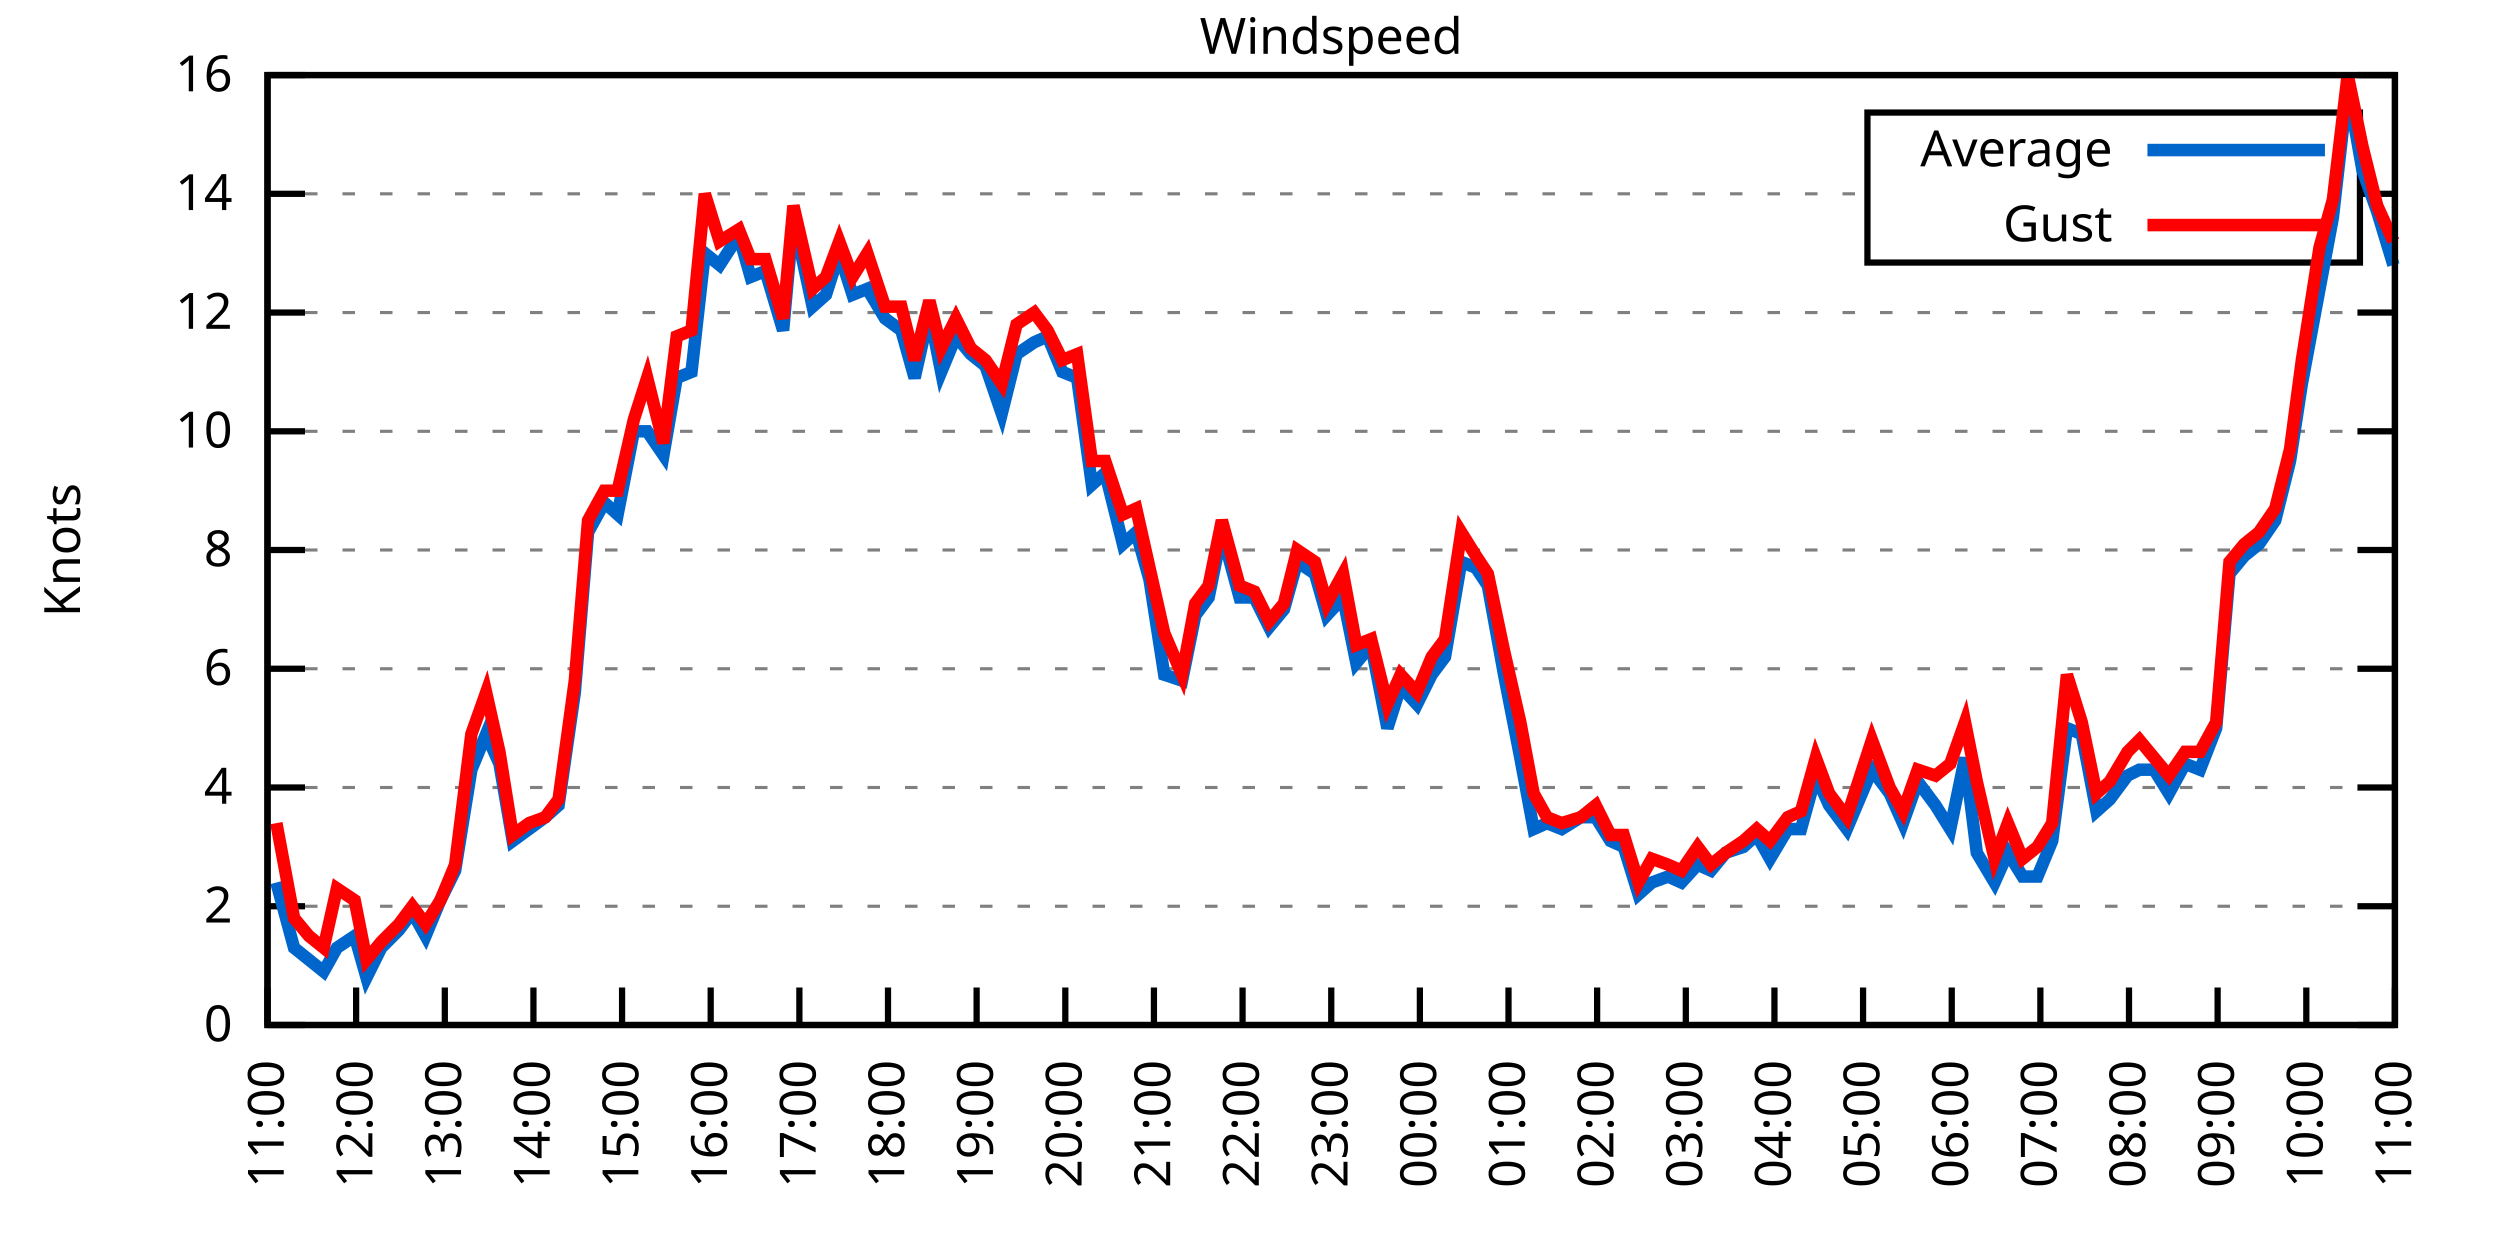
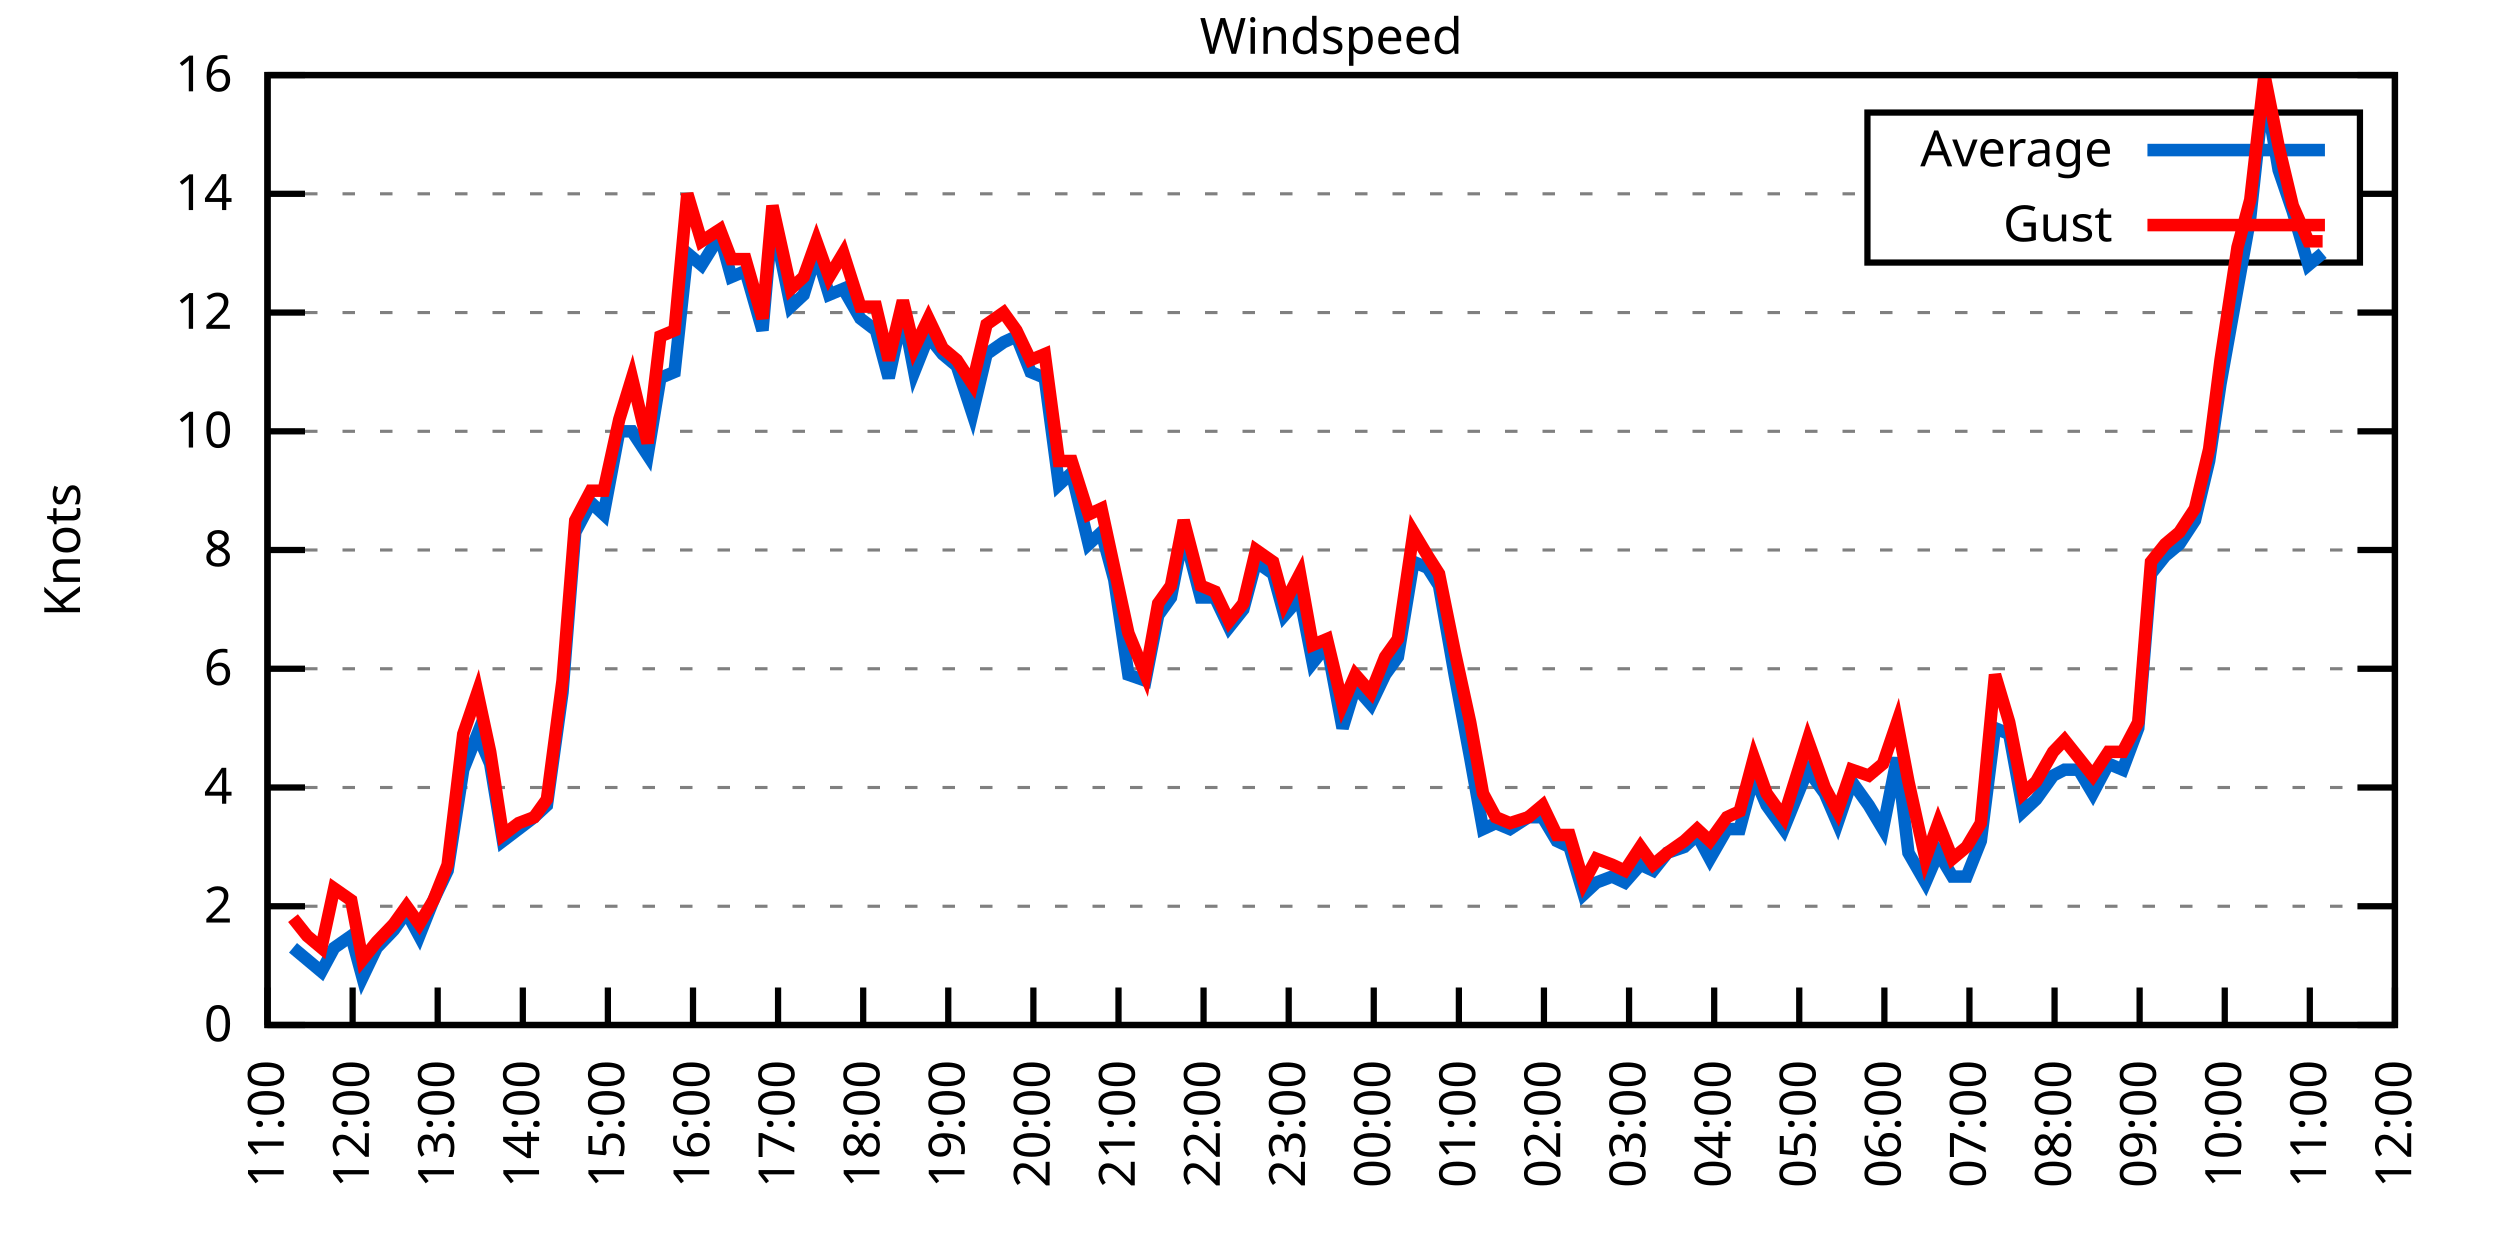
<svg xmlns="http://www.w3.org/2000/svg" xmlns:xlink="http://www.w3.org/1999/xlink" width="400" height="200" viewBox="0 0 400 200">
  <g id="gnuplot_canvas">
    <rect x="0" y="0" width="400" height="200" fill="none" />
    <defs>
      <circle id="gpDot" r="0.5" stroke-width="0.5" stroke="currentColor" />
      <path id="gpPt0" stroke-width="0.333" stroke="currentColor" d="M-1,0 h2 M0,-1 v2" />
      <path id="gpPt1" stroke-width="0.333" stroke="currentColor" d="M-1,-1 L1,1 M1,-1 L-1,1" />
      <path id="gpPt2" stroke-width="0.333" stroke="currentColor" d="M-1,0 L1,0 M0,-1 L0,1 M-1,-1 L1,1 M-1,1 L1,-1" />
      <rect id="gpPt3" stroke-width="0.333" stroke="currentColor" x="-1" y="-1" width="2" height="2" />
      <rect id="gpPt4" stroke-width="0.333" stroke="currentColor" fill="currentColor" x="-1" y="-1" width="2" height="2" />
      <circle id="gpPt5" stroke-width="0.333" stroke="currentColor" cx="0" cy="0" r="1" />
      <use xlink:href="#gpPt5" id="gpPt6" fill="currentColor" stroke="none" />
      <path id="gpPt7" stroke-width="0.333" stroke="currentColor" d="M0,-1.33 L-1.33,0.67 L1.33,0.67 z" />
      <use xlink:href="#gpPt7" id="gpPt8" fill="currentColor" stroke="none" />
      <use xlink:href="#gpPt7" id="gpPt9" stroke="currentColor" transform="rotate(180)" />
      <use xlink:href="#gpPt9" id="gpPt10" fill="currentColor" stroke="none" />
      <use xlink:href="#gpPt3" id="gpPt11" stroke="currentColor" transform="rotate(45)" />
      <use xlink:href="#gpPt11" id="gpPt12" fill="currentColor" stroke="none" />
      <path id="gpPt13" stroke-width="0.333" stroke="currentColor" d="M0,1.330 L1.265,0.411 L0.782,-1.067 L-0.782,-1.076 L-1.265,0.411 z" />
      <use xlink:href="#gpPt13" id="gpPt14" fill="currentColor" stroke="none" />
      <filter id="textbox" filterUnits="objectBoundingBox" x="0" y="0" height="1" width="1">
        <feFlood flood-color="white" flood-opacity="1" result="bgnd" />
        <feComposite in="SourceGraphic" in2="bgnd" operator="atop" />
      </filter>
      <filter id="greybox" filterUnits="objectBoundingBox" x="0" y="0" height="1" width="1">
        <feFlood flood-color="lightgrey" flood-opacity="1" result="grey" />
        <feComposite in="SourceGraphic" in2="grey" operator="atop" />
      </filter>
    </defs>
    <g fill="none" color="white" stroke="currentColor" stroke-width="1.00" stroke-linecap="butt" stroke-linejoin="miter">
</g>
    <g fill="none" color="black" stroke="currentColor" stroke-width="1.00" stroke-linecap="butt" stroke-linejoin="miter">
      <g stroke="none" shape-rendering="crispEdges">
        <polygon fill="rgb(255, 255, 255)" points="42.80,164.00 383.18,164.00 383.18,12.02 42.80,12.02 " />
      </g>
    </g>
    <g fill="none" color="black" stroke="currentColor" stroke-width="1.00" stroke-linecap="butt" stroke-linejoin="miter">
</g>
    <g fill="none" color="black" stroke="black" stroke-width="0.50" stroke-linecap="butt" stroke-linejoin="miter">
</g>
    <g fill="none" color="gray" stroke="currentColor" stroke-width="0.50" stroke-linecap="butt" stroke-linejoin="miter">
      <path stroke="gray" stroke-dasharray="2,4" class="gridline" d="M42.80,164.00 L383.19,164.00  " />
    </g>
    <g fill="none" color="gray" stroke="gray" stroke-width="1.00" stroke-linecap="butt" stroke-linejoin="miter">
</g>
    <g fill="none" color="black" stroke="currentColor" stroke-width="1.00" stroke-linecap="butt" stroke-linejoin="miter">
      <path stroke="black" d="M42.80,164.00 L48.80,164.00 M383.19,164.00 L377.19,164.00  " />
      <g transform="translate(37.20,166.60)" stroke="none" fill="black" font-family="Sans" font-size="8.00" text-anchor="end">
        <text>
          <tspan font-family="Sans"> 0</tspan>
        </text>
      </g>
    </g>
    <g fill="none" color="black" stroke="currentColor" stroke-width="1.00" stroke-linecap="butt" stroke-linejoin="miter">
</g>
    <g fill="none" color="black" stroke="black" stroke-width="0.50" stroke-linecap="butt" stroke-linejoin="miter">
</g>
    <g fill="none" color="gray" stroke="currentColor" stroke-width="0.50" stroke-linecap="butt" stroke-linejoin="miter">
      <path stroke="gray" stroke-dasharray="2,4" class="gridline" d="M42.80,145.00 L383.19,145.00  " />
    </g>
    <g fill="none" color="gray" stroke="gray" stroke-width="1.00" stroke-linecap="butt" stroke-linejoin="miter">
</g>
    <g fill="none" color="black" stroke="currentColor" stroke-width="1.00" stroke-linecap="butt" stroke-linejoin="miter">
      <path stroke="black" d="M42.80,145.00 L48.80,145.00 M383.19,145.00 L377.19,145.00  " />
      <g transform="translate(37.20,147.60)" stroke="none" fill="black" font-family="Sans" font-size="8.00" text-anchor="end">
        <text>
          <tspan font-family="Sans"> 2</tspan>
        </text>
      </g>
    </g>
    <g fill="none" color="black" stroke="currentColor" stroke-width="1.00" stroke-linecap="butt" stroke-linejoin="miter">
</g>
    <g fill="none" color="black" stroke="black" stroke-width="0.50" stroke-linecap="butt" stroke-linejoin="miter">
</g>
    <g fill="none" color="gray" stroke="currentColor" stroke-width="0.50" stroke-linecap="butt" stroke-linejoin="miter">
      <path stroke="gray" stroke-dasharray="2,4" class="gridline" d="M42.80,126.00 L383.19,126.00  " />
    </g>
    <g fill="none" color="gray" stroke="gray" stroke-width="1.00" stroke-linecap="butt" stroke-linejoin="miter">
</g>
    <g fill="none" color="black" stroke="currentColor" stroke-width="1.00" stroke-linecap="butt" stroke-linejoin="miter">
      <path stroke="black" d="M42.80,126.00 L48.80,126.00 M383.19,126.00 L377.19,126.00  " />
      <g transform="translate(37.20,128.60)" stroke="none" fill="black" font-family="Sans" font-size="8.00" text-anchor="end">
        <text>
          <tspan font-family="Sans"> 4</tspan>
        </text>
      </g>
    </g>
    <g fill="none" color="black" stroke="currentColor" stroke-width="1.00" stroke-linecap="butt" stroke-linejoin="miter">
</g>
    <g fill="none" color="black" stroke="black" stroke-width="0.50" stroke-linecap="butt" stroke-linejoin="miter">
</g>
    <g fill="none" color="gray" stroke="currentColor" stroke-width="0.50" stroke-linecap="butt" stroke-linejoin="miter">
      <path stroke="gray" stroke-dasharray="2,4" class="gridline" d="M42.80,107.00 L383.19,107.00  " />
    </g>
    <g fill="none" color="gray" stroke="gray" stroke-width="1.00" stroke-linecap="butt" stroke-linejoin="miter">
</g>
    <g fill="none" color="black" stroke="currentColor" stroke-width="1.00" stroke-linecap="butt" stroke-linejoin="miter">
      <path stroke="black" d="M42.80,107.00 L48.80,107.00 M383.19,107.00 L377.19,107.00  " />
      <g transform="translate(37.20,109.60)" stroke="none" fill="black" font-family="Sans" font-size="8.00" text-anchor="end">
        <text>
          <tspan font-family="Sans"> 6</tspan>
        </text>
      </g>
    </g>
    <g fill="none" color="black" stroke="currentColor" stroke-width="1.00" stroke-linecap="butt" stroke-linejoin="miter">
</g>
    <g fill="none" color="black" stroke="black" stroke-width="0.50" stroke-linecap="butt" stroke-linejoin="miter">
</g>
    <g fill="none" color="gray" stroke="currentColor" stroke-width="0.50" stroke-linecap="butt" stroke-linejoin="miter">
      <path stroke="gray" stroke-dasharray="2,4" class="gridline" d="M42.80,88.00 L383.19,88.00  " />
    </g>
    <g fill="none" color="gray" stroke="gray" stroke-width="1.00" stroke-linecap="butt" stroke-linejoin="miter">
</g>
    <g fill="none" color="black" stroke="currentColor" stroke-width="1.00" stroke-linecap="butt" stroke-linejoin="miter">
      <path stroke="black" d="M42.80,88.00 L48.80,88.00 M383.19,88.00 L377.19,88.00  " />
      <g transform="translate(37.20,90.60)" stroke="none" fill="black" font-family="Sans" font-size="8.00" text-anchor="end">
        <text>
          <tspan font-family="Sans"> 8</tspan>
        </text>
      </g>
    </g>
    <g fill="none" color="black" stroke="currentColor" stroke-width="1.00" stroke-linecap="butt" stroke-linejoin="miter">
</g>
    <g fill="none" color="black" stroke="black" stroke-width="0.50" stroke-linecap="butt" stroke-linejoin="miter">
</g>
    <g fill="none" color="gray" stroke="currentColor" stroke-width="0.50" stroke-linecap="butt" stroke-linejoin="miter">
      <path stroke="gray" stroke-dasharray="2,4" class="gridline" d="M42.80,69.01 L383.19,69.01  " />
    </g>
    <g fill="none" color="gray" stroke="gray" stroke-width="1.00" stroke-linecap="butt" stroke-linejoin="miter">
</g>
    <g fill="none" color="black" stroke="currentColor" stroke-width="1.00" stroke-linecap="butt" stroke-linejoin="miter">
      <path stroke="black" d="M42.80,69.01 L48.80,69.01 M383.19,69.01 L377.19,69.01  " />
      <g transform="translate(37.20,71.61)" stroke="none" fill="black" font-family="Sans" font-size="8.00" text-anchor="end">
        <text>
          <tspan font-family="Sans"> 10</tspan>
        </text>
      </g>
    </g>
    <g fill="none" color="black" stroke="currentColor" stroke-width="1.00" stroke-linecap="butt" stroke-linejoin="miter">
</g>
    <g fill="none" color="black" stroke="black" stroke-width="0.50" stroke-linecap="butt" stroke-linejoin="miter">
</g>
    <g fill="none" color="gray" stroke="currentColor" stroke-width="0.50" stroke-linecap="butt" stroke-linejoin="miter">
      <path stroke="gray" stroke-dasharray="2,4" class="gridline" d="M42.80,50.01 L383.19,50.01  " />
    </g>
    <g fill="none" color="gray" stroke="gray" stroke-width="1.00" stroke-linecap="butt" stroke-linejoin="miter">
</g>
    <g fill="none" color="black" stroke="currentColor" stroke-width="1.00" stroke-linecap="butt" stroke-linejoin="miter">
      <path stroke="black" d="M42.80,50.01 L48.80,50.01 M383.19,50.01 L377.19,50.01  " />
      <g transform="translate(37.20,52.61)" stroke="none" fill="black" font-family="Sans" font-size="8.00" text-anchor="end">
        <text>
          <tspan font-family="Sans"> 12</tspan>
        </text>
      </g>
    </g>
    <g fill="none" color="black" stroke="currentColor" stroke-width="1.00" stroke-linecap="butt" stroke-linejoin="miter">
</g>
    <g fill="none" color="black" stroke="black" stroke-width="0.50" stroke-linecap="butt" stroke-linejoin="miter">
</g>
    <g fill="none" color="gray" stroke="currentColor" stroke-width="0.50" stroke-linecap="butt" stroke-linejoin="miter">
      <path stroke="gray" stroke-dasharray="2,4" class="gridline" d="M42.80,31.01 L298.79,31.01 M377.59,31.01 L383.19,31.01  " />
    </g>
    <g fill="none" color="gray" stroke="gray" stroke-width="1.00" stroke-linecap="butt" stroke-linejoin="miter">
</g>
    <g fill="none" color="black" stroke="currentColor" stroke-width="1.00" stroke-linecap="butt" stroke-linejoin="miter">
      <path stroke="black" d="M42.80,31.01 L48.80,31.01 M383.19,31.01 L377.19,31.01  " />
      <g transform="translate(37.20,33.61)" stroke="none" fill="black" font-family="Sans" font-size="8.00" text-anchor="end">
        <text>
          <tspan font-family="Sans"> 14</tspan>
        </text>
      </g>
    </g>
    <g fill="none" color="black" stroke="currentColor" stroke-width="1.00" stroke-linecap="butt" stroke-linejoin="miter">
</g>
    <g fill="none" color="black" stroke="black" stroke-width="0.50" stroke-linecap="butt" stroke-linejoin="miter">
</g>
    <g fill="none" color="gray" stroke="currentColor" stroke-width="0.50" stroke-linecap="butt" stroke-linejoin="miter">
      <path stroke="gray" stroke-dasharray="2,4" class="gridline" d="M42.80,12.01 L383.19,12.01  " />
    </g>
    <g fill="none" color="gray" stroke="gray" stroke-width="1.00" stroke-linecap="butt" stroke-linejoin="miter">
</g>
    <g fill="none" color="black" stroke="currentColor" stroke-width="1.00" stroke-linecap="butt" stroke-linejoin="miter">
      <path stroke="black" d="M42.80,12.01 L48.80,12.01 M383.19,12.01 L377.19,12.01  " />
      <g transform="translate(37.20,14.61)" stroke="none" fill="black" font-family="Sans" font-size="8.00" text-anchor="end">
        <text>
          <tspan font-family="Sans"> 16</tspan>
        </text>
      </g>
    </g>
    <g fill="none" color="black" stroke="currentColor" stroke-width="1.00" stroke-linecap="butt" stroke-linejoin="miter">
      <path stroke="black" d="M42.80,164.00 L42.80,158.00  " />
      <g transform="translate(45.40,169.60) rotate(270.00)" stroke="none" fill="black" font-family="Sans" font-size="8.00" text-anchor="end">
        <text>
          <tspan font-family="Sans">11:00</tspan>
        </text>
      </g>
    </g>
    <g fill="none" color="black" stroke="currentColor" stroke-width="1.00" stroke-linecap="butt" stroke-linejoin="miter">
-       <path stroke="black" d="M56.98,164.00 L56.98,158.00  " />
-       <g transform="translate(59.58,169.60) rotate(270.00)" stroke="none" fill="black" font-family="Sans" font-size="8.00" text-anchor="end">
+       <path stroke="black" d="M56.42,164.00 L56.42,158.00  " />
+       <g transform="translate(59.02,169.60) rotate(270.00)" stroke="none" fill="black" font-family="Sans" font-size="8.00" text-anchor="end">
        <text>
          <tspan font-family="Sans">12:00</tspan>
        </text>
      </g>
    </g>
    <g fill="none" color="black" stroke="currentColor" stroke-width="1.00" stroke-linecap="butt" stroke-linejoin="miter">
-       <path stroke="black" d="M71.17,164.00 L71.17,158.00  " />
-       <g transform="translate(73.77,169.60) rotate(270.00)" stroke="none" fill="black" font-family="Sans" font-size="8.00" text-anchor="end">
+       <path stroke="black" d="M70.03,164.00 L70.03,158.00  " />
+       <g transform="translate(72.63,169.60) rotate(270.00)" stroke="none" fill="black" font-family="Sans" font-size="8.00" text-anchor="end">
        <text>
          <tspan font-family="Sans">13:00</tspan>
        </text>
      </g>
    </g>
    <g fill="none" color="black" stroke="currentColor" stroke-width="1.00" stroke-linecap="butt" stroke-linejoin="miter">
-       <path stroke="black" d="M85.35,164.00 L85.35,158.00  " />
-       <g transform="translate(87.95,169.60) rotate(270.00)" stroke="none" fill="black" font-family="Sans" font-size="8.00" text-anchor="end">
+       <path stroke="black" d="M83.65,164.00 L83.65,158.00  " />
+       <g transform="translate(86.25,169.60) rotate(270.00)" stroke="none" fill="black" font-family="Sans" font-size="8.00" text-anchor="end">
        <text>
          <tspan font-family="Sans">14:00</tspan>
        </text>
      </g>
    </g>
    <g fill="none" color="black" stroke="currentColor" stroke-width="1.00" stroke-linecap="butt" stroke-linejoin="miter">
-       <path stroke="black" d="M99.53,164.00 L99.53,158.00  " />
-       <g transform="translate(102.13,169.60) rotate(270.00)" stroke="none" fill="black" font-family="Sans" font-size="8.00" text-anchor="end">
+       <path stroke="black" d="M97.26,164.00 L97.26,158.00  " />
+       <g transform="translate(99.86,169.60) rotate(270.00)" stroke="none" fill="black" font-family="Sans" font-size="8.00" text-anchor="end">
        <text>
          <tspan font-family="Sans">15:00</tspan>
        </text>
      </g>
    </g>
    <g fill="none" color="black" stroke="currentColor" stroke-width="1.00" stroke-linecap="butt" stroke-linejoin="miter">
-       <path stroke="black" d="M113.71,164.00 L113.71,158.00  " />
-       <g transform="translate(116.31,169.60) rotate(270.00)" stroke="none" fill="black" font-family="Sans" font-size="8.00" text-anchor="end">
+       <path stroke="black" d="M110.88,164.00 L110.88,158.00  " />
+       <g transform="translate(113.48,169.60) rotate(270.00)" stroke="none" fill="black" font-family="Sans" font-size="8.00" text-anchor="end">
        <text>
          <tspan font-family="Sans">16:00</tspan>
        </text>
      </g>
    </g>
    <g fill="none" color="black" stroke="currentColor" stroke-width="1.00" stroke-linecap="butt" stroke-linejoin="miter">
-       <path stroke="black" d="M127.90,164.00 L127.90,158.00  " />
-       <g transform="translate(130.50,169.60) rotate(270.00)" stroke="none" fill="black" font-family="Sans" font-size="8.00" text-anchor="end">
+       <path stroke="black" d="M124.49,164.00 L124.49,158.00  " />
+       <g transform="translate(127.09,169.60) rotate(270.00)" stroke="none" fill="black" font-family="Sans" font-size="8.00" text-anchor="end">
        <text>
          <tspan font-family="Sans">17:00</tspan>
        </text>
      </g>
    </g>
    <g fill="none" color="black" stroke="currentColor" stroke-width="1.00" stroke-linecap="butt" stroke-linejoin="miter">
-       <path stroke="black" d="M142.08,164.00 L142.08,158.00  " />
-       <g transform="translate(144.68,169.60) rotate(270.00)" stroke="none" fill="black" font-family="Sans" font-size="8.00" text-anchor="end">
+       <path stroke="black" d="M138.11,164.00 L138.11,158.00  " />
+       <g transform="translate(140.71,169.60) rotate(270.00)" stroke="none" fill="black" font-family="Sans" font-size="8.00" text-anchor="end">
        <text>
          <tspan font-family="Sans">18:00</tspan>
        </text>
      </g>
    </g>
    <g fill="none" color="black" stroke="currentColor" stroke-width="1.00" stroke-linecap="butt" stroke-linejoin="miter">
-       <path stroke="black" d="M156.26,164.00 L156.26,158.00  " />
-       <g transform="translate(158.86,169.60) rotate(270.00)" stroke="none" fill="black" font-family="Sans" font-size="8.00" text-anchor="end">
+       <path stroke="black" d="M151.72,164.00 L151.72,158.00  " />
+       <g transform="translate(154.32,169.60) rotate(270.00)" stroke="none" fill="black" font-family="Sans" font-size="8.00" text-anchor="end">
        <text>
          <tspan font-family="Sans">19:00</tspan>
        </text>
      </g>
    </g>
    <g fill="none" color="black" stroke="currentColor" stroke-width="1.00" stroke-linecap="butt" stroke-linejoin="miter">
-       <path stroke="black" d="M170.45,164.00 L170.45,158.00  " />
-       <g transform="translate(173.05,169.60) rotate(270.00)" stroke="none" fill="black" font-family="Sans" font-size="8.00" text-anchor="end">
+       <path stroke="black" d="M165.34,164.00 L165.34,158.00  " />
+       <g transform="translate(167.94,169.60) rotate(270.00)" stroke="none" fill="black" font-family="Sans" font-size="8.00" text-anchor="end">
        <text>
          <tspan font-family="Sans">20:00</tspan>
        </text>
      </g>
    </g>
    <g fill="none" color="black" stroke="currentColor" stroke-width="1.00" stroke-linecap="butt" stroke-linejoin="miter">
-       <path stroke="black" d="M184.63,164.00 L184.63,158.00  " />
-       <g transform="translate(187.23,169.60) rotate(270.00)" stroke="none" fill="black" font-family="Sans" font-size="8.00" text-anchor="end">
+       <path stroke="black" d="M178.96,164.00 L178.96,158.00  " />
+       <g transform="translate(181.56,169.60) rotate(270.00)" stroke="none" fill="black" font-family="Sans" font-size="8.00" text-anchor="end">
        <text>
          <tspan font-family="Sans">21:00</tspan>
        </text>
      </g>
    </g>
    <g fill="none" color="black" stroke="currentColor" stroke-width="1.00" stroke-linecap="butt" stroke-linejoin="miter">
-       <path stroke="black" d="M198.81,164.00 L198.81,158.00  " />
-       <g transform="translate(201.41,169.60) rotate(270.00)" stroke="none" fill="black" font-family="Sans" font-size="8.00" text-anchor="end">
+       <path stroke="black" d="M192.57,164.00 L192.57,158.00  " />
+       <g transform="translate(195.17,169.60) rotate(270.00)" stroke="none" fill="black" font-family="Sans" font-size="8.00" text-anchor="end">
        <text>
          <tspan font-family="Sans">22:00</tspan>
        </text>
      </g>
    </g>
    <g fill="none" color="black" stroke="currentColor" stroke-width="1.00" stroke-linecap="butt" stroke-linejoin="miter">
-       <path stroke="black" d="M213.00,164.00 L213.00,158.00  " />
-       <g transform="translate(215.60,169.60) rotate(270.00)" stroke="none" fill="black" font-family="Sans" font-size="8.00" text-anchor="end">
+       <path stroke="black" d="M206.19,164.00 L206.19,158.00  " />
+       <g transform="translate(208.79,169.60) rotate(270.00)" stroke="none" fill="black" font-family="Sans" font-size="8.00" text-anchor="end">
        <text>
          <tspan font-family="Sans">23:00</tspan>
        </text>
      </g>
    </g>
    <g fill="none" color="black" stroke="currentColor" stroke-width="1.00" stroke-linecap="butt" stroke-linejoin="miter">
-       <path stroke="black" d="M227.18,164.00 L227.18,158.00  " />
-       <g transform="translate(229.78,169.60) rotate(270.00)" stroke="none" fill="black" font-family="Sans" font-size="8.00" text-anchor="end">
+       <path stroke="black" d="M219.80,164.00 L219.80,158.00  " />
+       <g transform="translate(222.40,169.60) rotate(270.00)" stroke="none" fill="black" font-family="Sans" font-size="8.00" text-anchor="end">
        <text>
          <tspan font-family="Sans">00:00</tspan>
        </text>
      </g>
    </g>
    <g fill="none" color="black" stroke="currentColor" stroke-width="1.00" stroke-linecap="butt" stroke-linejoin="miter">
-       <path stroke="black" d="M241.36,164.00 L241.36,158.00  " />
-       <g transform="translate(243.96,169.60) rotate(270.00)" stroke="none" fill="black" font-family="Sans" font-size="8.00" text-anchor="end">
+       <path stroke="black" d="M233.42,164.00 L233.42,158.00  " />
+       <g transform="translate(236.02,169.60) rotate(270.00)" stroke="none" fill="black" font-family="Sans" font-size="8.00" text-anchor="end">
        <text>
          <tspan font-family="Sans">01:00</tspan>
        </text>
      </g>
    </g>
    <g fill="none" color="black" stroke="currentColor" stroke-width="1.00" stroke-linecap="butt" stroke-linejoin="miter">
-       <path stroke="black" d="M255.54,164.00 L255.54,158.00  " />
-       <g transform="translate(258.14,169.60) rotate(270.00)" stroke="none" fill="black" font-family="Sans" font-size="8.00" text-anchor="end">
+       <path stroke="black" d="M247.03,164.00 L247.03,158.00  " />
+       <g transform="translate(249.63,169.60) rotate(270.00)" stroke="none" fill="black" font-family="Sans" font-size="8.00" text-anchor="end">
        <text>
          <tspan font-family="Sans">02:00</tspan>
        </text>
      </g>
    </g>
    <g fill="none" color="black" stroke="currentColor" stroke-width="1.00" stroke-linecap="butt" stroke-linejoin="miter">
-       <path stroke="black" d="M269.73,164.00 L269.73,158.00  " />
-       <g transform="translate(272.33,169.60) rotate(270.00)" stroke="none" fill="black" font-family="Sans" font-size="8.00" text-anchor="end">
+       <path stroke="black" d="M260.65,164.00 L260.65,158.00  " />
+       <g transform="translate(263.25,169.60) rotate(270.00)" stroke="none" fill="black" font-family="Sans" font-size="8.00" text-anchor="end">
        <text>
          <tspan font-family="Sans">03:00</tspan>
        </text>
      </g>
    </g>
    <g fill="none" color="black" stroke="currentColor" stroke-width="1.00" stroke-linecap="butt" stroke-linejoin="miter">
-       <path stroke="black" d="M283.91,164.00 L283.91,158.00  " />
-       <g transform="translate(286.51,169.60) rotate(270.00)" stroke="none" fill="black" font-family="Sans" font-size="8.00" text-anchor="end">
+       <path stroke="black" d="M274.27,164.00 L274.27,158.00  " />
+       <g transform="translate(276.87,169.60) rotate(270.00)" stroke="none" fill="black" font-family="Sans" font-size="8.00" text-anchor="end">
        <text>
          <tspan font-family="Sans">04:00</tspan>
        </text>
      </g>
    </g>
    <g fill="none" color="black" stroke="currentColor" stroke-width="1.00" stroke-linecap="butt" stroke-linejoin="miter">
-       <path stroke="black" d="M298.09,164.00 L298.09,158.00  " />
-       <g transform="translate(300.69,169.60) rotate(270.00)" stroke="none" fill="black" font-family="Sans" font-size="8.00" text-anchor="end">
+       <path stroke="black" d="M287.88,164.00 L287.88,158.00  " />
+       <g transform="translate(290.48,169.60) rotate(270.00)" stroke="none" fill="black" font-family="Sans" font-size="8.00" text-anchor="end">
        <text>
          <tspan font-family="Sans">05:00</tspan>
        </text>
      </g>
    </g>
    <g fill="none" color="black" stroke="currentColor" stroke-width="1.00" stroke-linecap="butt" stroke-linejoin="miter">
-       <path stroke="black" d="M312.28,164.00 L312.28,158.00  " />
-       <g transform="translate(314.88,169.60) rotate(270.00)" stroke="none" fill="black" font-family="Sans" font-size="8.00" text-anchor="end">
+       <path stroke="black" d="M301.50,164.00 L301.50,158.00  " />
+       <g transform="translate(304.10,169.60) rotate(270.00)" stroke="none" fill="black" font-family="Sans" font-size="8.00" text-anchor="end">
        <text>
          <tspan font-family="Sans">06:00</tspan>
        </text>
      </g>
    </g>
    <g fill="none" color="black" stroke="currentColor" stroke-width="1.00" stroke-linecap="butt" stroke-linejoin="miter">
-       <path stroke="black" d="M326.46,164.00 L326.46,158.00  " />
-       <g transform="translate(329.06,169.60) rotate(270.00)" stroke="none" fill="black" font-family="Sans" font-size="8.00" text-anchor="end">
+       <path stroke="black" d="M315.11,164.00 L315.11,158.00  " />
+       <g transform="translate(317.71,169.60) rotate(270.00)" stroke="none" fill="black" font-family="Sans" font-size="8.00" text-anchor="end">
        <text>
          <tspan font-family="Sans">07:00</tspan>
        </text>
      </g>
    </g>
    <g fill="none" color="black" stroke="currentColor" stroke-width="1.00" stroke-linecap="butt" stroke-linejoin="miter">
-       <path stroke="black" d="M340.64,164.00 L340.64,158.00  " />
-       <g transform="translate(343.24,169.60) rotate(270.00)" stroke="none" fill="black" font-family="Sans" font-size="8.00" text-anchor="end">
+       <path stroke="black" d="M328.73,164.00 L328.73,158.00  " />
+       <g transform="translate(331.33,169.60) rotate(270.00)" stroke="none" fill="black" font-family="Sans" font-size="8.00" text-anchor="end">
        <text>
          <tspan font-family="Sans">08:00</tspan>
        </text>
      </g>
    </g>
    <g fill="none" color="black" stroke="currentColor" stroke-width="1.00" stroke-linecap="butt" stroke-linejoin="miter">
-       <path stroke="black" d="M354.82,164.00 L354.82,158.00  " />
-       <g transform="translate(357.42,169.60) rotate(270.00)" stroke="none" fill="black" font-family="Sans" font-size="8.00" text-anchor="end">
+       <path stroke="black" d="M342.34,164.00 L342.34,158.00  " />
+       <g transform="translate(344.94,169.60) rotate(270.00)" stroke="none" fill="black" font-family="Sans" font-size="8.00" text-anchor="end">
        <text>
          <tspan font-family="Sans">09:00</tspan>
        </text>
      </g>
    </g>
    <g fill="none" color="black" stroke="currentColor" stroke-width="1.00" stroke-linecap="butt" stroke-linejoin="miter">
-       <path stroke="black" d="M369.01,164.00 L369.01,158.00  " />
-       <g transform="translate(371.61,169.60) rotate(270.00)" stroke="none" fill="black" font-family="Sans" font-size="8.00" text-anchor="end">
+       <path stroke="black" d="M355.96,164.00 L355.96,158.00  " />
+       <g transform="translate(358.56,169.60) rotate(270.00)" stroke="none" fill="black" font-family="Sans" font-size="8.00" text-anchor="end">
        <text>
          <tspan font-family="Sans">10:00</tspan>
+         </text>
+       </g>
+     </g>
+     <g fill="none" color="black" stroke="currentColor" stroke-width="1.00" stroke-linecap="butt" stroke-linejoin="miter">
+       <path stroke="black" d="M369.57,164.00 L369.57,158.00  " />
+       <g transform="translate(372.17,169.60) rotate(270.00)" stroke="none" fill="black" font-family="Sans" font-size="8.00" text-anchor="end">
+         <text>
+           <tspan font-family="Sans">11:00</tspan>
        </text>
      </g>
    </g>
    <g fill="none" color="black" stroke="currentColor" stroke-width="1.00" stroke-linecap="butt" stroke-linejoin="miter">
      <path stroke="black" d="M383.19,164.00 L383.19,158.00  " />
      <g transform="translate(385.79,169.60) rotate(270.00)" stroke="none" fill="black" font-family="Sans" font-size="8.00" text-anchor="end">
        <text>
-           <tspan font-family="Sans">11:00</tspan>
+           <tspan font-family="Sans">12:00</tspan>
        </text>
      </g>
    </g>
    <g fill="none" color="black" stroke="currentColor" stroke-width="1.00" stroke-linecap="butt" stroke-linejoin="miter">
</g>
    <g fill="none" color="black" stroke="currentColor" stroke-width="1.00" stroke-linecap="butt" stroke-linejoin="miter">
      <path stroke="black" d="M42.80,12.01 L42.80,164.00 L383.19,164.00 L383.19,12.01 L42.80,12.01 Z  " />
    </g>
    <g fill="none" color="black" stroke="currentColor" stroke-width="1.00" stroke-linecap="butt" stroke-linejoin="miter">
</g>
    <g fill="none" color="black" stroke="currentColor" stroke-width="1.00" stroke-linecap="butt" stroke-linejoin="miter">
      <path stroke="black" d="M298.79,42.01 L298.79,18.01 L377.59,18.01 L377.59,42.01 L298.79,42.01 Z  " />
    </g>
    <g id="Windspeed_plot_1">
      <g fill="none" color="white" stroke="black" stroke-width="2.00" stroke-linecap="butt" stroke-linejoin="miter">
</g>
      <g fill="none" color="black" stroke="currentColor" stroke-width="2.00" stroke-linecap="butt" stroke-linejoin="miter">
        <g transform="translate(337.99,26.61)" stroke="none" fill="black" font-family="Sans" font-size="8.00" text-anchor="end">
          <text>
            <tspan font-family="Sans">Average</tspan>
          </text>
        </g>
      </g>
      <g fill="none" color="black" stroke="currentColor" stroke-width="2.00" stroke-linecap="butt" stroke-linejoin="miter">
-         <path stroke="rgb(  0, 102, 204)" d="M343.59,24.01 L371.99,24.01 M44.22,141.20 L47.05,151.65 L49.42,153.55 L51.78,155.45 L53.91,151.65 L56.75,149.75   L58.64,156.40 L61.00,151.65 L63.84,148.80 L65.97,145.95 L68.09,149.75 L70.46,144.05 L72.82,139.30 L75.42,123.15   L77.78,117.45 L79.91,122.20 L82.04,134.55 L84.64,132.65 L87.24,130.75 L89.37,128.85 L91.97,110.80 L94.09,85.16   L96.70,80.41 L98.82,82.31 L101.42,69.01 L103.55,69.01 L106.15,72.81 L108.28,60.46 L110.64,59.51 L112.77,40.51   L115.13,42.41 L118.21,37.66 L120.10,44.31 L122.46,43.36 L125.30,52.86 L126.95,34.81 L130.02,49.06 L132.15,47.16   L134.28,40.51 L136.41,47.16 L138.77,46.21 L141.61,50.96 L144.21,52.86 L146.34,60.46 L148.70,50.01 L150.59,59.51   L152.95,53.81 L155.32,56.66 L157.68,58.56 L160.28,66.16 L162.65,56.66 L165.48,54.76 L167.61,53.81 L169.97,59.51   L172.34,60.46 L174.70,77.56 L176.83,75.66 L179.67,87.06 L181.79,85.16 L183.92,92.75 L186.28,107.95 L189.12,108.90   L191.25,98.45 L193.38,95.60 L195.50,85.16 L198.34,95.60 L200.70,95.60 L203.07,100.35 L205.43,97.50 L207.56,89.90   L210.39,91.80 L212.29,98.45 L214.89,95.60 L217.01,106.05 L219.38,103.20 L221.98,116.50 L224.10,109.85 L226.71,112.70   L229.07,107.95 L231.20,105.10 L233.80,89.90 L236.16,90.85 L238.05,93.70 L240.65,107.95 L243.25,121.25 L245.38,132.65   L247.51,131.70 L249.87,132.65 L252.94,130.75 L255.31,130.75 L257.67,134.55 L259.80,135.50 L262.16,143.10 L264.29,141.20   L266.89,140.25 L269.02,141.20 L271.62,138.35 L273.75,139.30 L276.11,136.45 L278.95,135.50 L281.07,133.60 L283.20,137.40   L286.04,132.65 L288.16,132.65 L290.53,124.10 L292.66,128.85 L295.49,132.65 L299.51,123.15 L302.35,126.95 L304.47,131.70   L306.84,125.05 L309.68,128.85 L312.04,132.65 L314.40,121.25 L316.29,136.45 L319.13,141.20 L321.26,136.45 L323.62,140.25   L325.99,140.25 L328.35,134.55 L330.71,116.50 L333.08,117.45 L335.44,129.80 L337.57,127.90 L340.40,124.10 L342.30,123.15   L344.66,123.15 L347.02,126.95 L349.62,122.20 L351.99,123.15 L354.59,116.50 L356.72,91.80 L359.08,88.95 L361.44,87.06   L364.04,83.26 L366.41,73.76 L368.30,61.41 L371.13,46.21 L373.26,34.81 L375.63,13.91 L377.99,27.21 L380.35,33.86   L382.95,42.41  " />
+         <path stroke="rgb(  0, 102, 204)" d="M343.59,24.01 L371.99,24.01 M46.88,151.65 L49.15,153.55 L51.42,155.45 L53.47,151.65 L56.19,149.75 L58.00,156.40   L60.27,151.65 L63.00,148.80 L65.04,145.95 L67.08,149.75 L69.35,144.05 L71.62,139.30 L74.12,123.15 L76.39,117.45   L78.43,122.20 L80.47,134.55 L82.97,132.65 L85.46,130.75 L87.50,128.85 L90.00,110.80 L92.04,85.16 L94.54,80.41   L96.58,82.31 L99.08,69.01 L101.12,69.01 L103.62,72.81 L105.66,60.46 L107.93,59.51 L109.97,40.51 L112.24,42.41   L115.19,37.66 L117.01,44.31 L119.27,43.36 L122.00,52.86 L123.59,34.81 L126.54,49.06 L128.58,47.16 L130.62,40.51   L132.66,47.16 L134.93,46.21 L137.66,50.96 L140.15,52.86 L142.19,60.46 L144.46,50.01 L146.28,59.51 L148.55,53.81   L150.82,56.66 L153.09,58.56 L155.58,66.16 L157.85,56.66 L160.57,54.76 L162.62,53.81 L164.89,59.51 L167.16,60.46   L169.43,77.56 L171.47,75.66 L174.19,87.06 L176.23,85.16 L178.28,92.75 L180.54,107.95 L183.27,108.90 L185.31,98.45   L187.35,95.60 L189.39,85.16 L192.12,95.60 L194.39,95.60 L196.66,100.35 L198.93,97.50 L200.97,89.90 L203.69,91.80   L205.51,98.45 L208.00,95.60 L210.04,106.05 L212.31,103.20 L214.81,116.50 L216.85,109.85 L219.35,112.70 L221.62,107.95   L223.66,105.10 L226.16,89.90 L228.43,90.85 L230.24,93.70 L232.74,107.95 L235.23,121.25 L237.28,132.65 L239.32,131.70   L241.59,132.65 L244.54,130.75 L246.81,130.75 L249.08,134.55 L251.12,135.50 L253.39,143.10 L255.43,141.20 L257.93,140.25   L259.97,141.20 L262.47,138.35 L264.51,139.30 L266.78,136.45 L269.50,135.50 L271.54,133.60 L273.58,137.40 L276.31,132.65   L278.35,132.65 L280.62,124.10 L282.66,128.85 L285.38,132.65 L289.24,123.15 L291.97,126.95 L294.01,131.70 L296.28,125.05   L299.00,128.85 L301.27,132.65 L303.54,121.25 L305.35,136.45 L308.08,141.20 L310.12,136.45 L312.39,140.25 L314.66,140.25   L316.93,134.55 L319.20,116.50 L321.47,117.45 L323.74,129.80 L325.78,127.90 L328.50,124.10 L330.32,123.15 L332.59,123.15   L334.85,126.95 L337.35,122.20 L339.62,123.15 L342.12,116.50 L344.16,91.80 L346.43,88.95 L348.70,87.06 L351.19,83.26   L353.46,73.76 L355.28,61.41 L358.00,46.21 L360.04,34.81 L362.31,13.91 L364.58,27.21 L366.85,33.86 L369.35,42.41   L371.62,40.51  " />
      </g>
    </g>
    <g id="Windspeed_plot_2">
      <g fill="none" color="black" stroke="currentColor" stroke-width="2.00" stroke-linecap="butt" stroke-linejoin="miter">
        <g transform="translate(337.99,38.61)" stroke="none" fill="black" font-family="Sans" font-size="8.00" text-anchor="end">
          <text>
            <tspan font-family="Sans">Gust</tspan>
          </text>
        </g>
      </g>
      <g fill="none" color="black" stroke="currentColor" stroke-width="2.00" stroke-linecap="butt" stroke-linejoin="miter">
-         <path stroke="rgb(255,   0,   0)" d="M343.59,36.01 L371.99,36.01 M44.22,131.70 L47.05,146.90 L49.42,149.75 L51.78,151.65 L53.91,142.15 L56.75,144.05   L58.64,153.55 L61.00,150.70 L63.84,147.85 L65.97,145.00 L68.09,147.85 L70.46,144.05 L72.82,138.35 L75.42,117.45   L77.78,110.80 L79.91,120.30 L82.04,133.60 L84.64,131.70 L87.24,130.75 L89.37,127.90 L91.97,108.90 L94.09,83.26   L96.70,78.51 L98.82,78.51 L101.42,67.11 L103.55,60.46 L106.15,70.91 L108.28,53.81 L110.64,52.86 L112.77,31.01   L115.13,38.61 L118.21,36.71 L120.10,41.46 L122.46,41.46 L125.30,50.96 L126.95,32.91 L130.02,46.21 L132.15,44.31   L134.28,38.61 L136.41,44.31 L138.77,40.51 L141.61,49.06 L144.21,49.06 L146.34,57.61 L148.70,48.11 L150.59,55.71   L152.95,50.96 L155.32,55.71 L157.68,57.61 L160.28,61.41 L162.65,51.91 L165.48,50.01 L167.61,52.86 L169.97,57.61   L172.34,56.66 L174.70,73.76 L176.83,73.76 L179.67,82.31 L181.79,81.36 L183.92,90.85 L186.28,101.30 L189.12,107.95   L191.25,96.55 L193.38,93.70 L195.50,83.26 L198.34,93.70 L200.70,94.65 L203.07,99.40 L205.43,96.55 L207.56,88.00   L210.39,89.90 L212.29,96.55 L214.89,91.80 L217.01,103.20 L219.38,102.25 L221.98,112.70 L224.10,107.95 L226.71,110.80   L229.07,105.10 L231.20,102.25 L233.80,85.16 L236.16,88.95 L238.05,91.80 L240.65,104.15 L243.25,115.55 L245.38,126.95   L247.51,130.75 L249.87,131.70 L252.94,130.75 L255.31,128.85 L257.67,133.60 L259.80,133.60 L262.16,141.20 L264.29,137.40   L266.89,138.35 L269.02,139.30 L271.62,135.50 L273.75,138.35 L276.11,136.45 L278.95,134.55 L281.07,132.65 L283.20,134.55   L286.04,130.75 L288.16,129.80 L290.53,121.25 L292.66,126.95 L295.49,130.75 L299.51,118.40 L302.35,126.00 L304.47,129.80   L306.84,123.15 L309.68,124.10 L312.04,122.20 L314.40,115.55 L316.29,125.05 L319.13,137.40 L321.26,131.70 L323.62,137.40   L325.99,135.50 L328.35,131.70 L330.71,107.95 L333.08,115.55 L335.44,126.95 L337.57,125.05 L340.40,120.30 L342.30,118.40   L344.66,121.25 L347.02,124.10 L349.62,120.30 L351.99,120.30 L354.59,115.55 L356.72,89.90 L359.08,87.06 L361.44,85.16   L364.04,81.36 L366.41,71.86 L368.30,57.61 L371.13,39.56 L373.26,31.96 L375.63,12.01 L377.99,23.41 L380.35,32.91   L382.95,38.61  " />
+         <path stroke="rgb(255,   0,   0)" d="M343.59,36.01 L371.99,36.01 M46.88,146.90 L49.15,149.75 L51.42,151.65 L53.47,142.15 L56.19,144.05 L58.00,153.55   L60.27,150.70 L63.00,147.85 L65.04,145.00 L67.08,147.85 L69.35,144.05 L71.62,138.35 L74.12,117.45 L76.39,110.80   L78.43,120.30 L80.47,133.60 L82.97,131.70 L85.46,130.75 L87.50,127.90 L90.00,108.90 L92.04,83.26 L94.54,78.51   L96.58,78.51 L99.08,67.11 L101.12,60.46 L103.62,70.91 L105.66,53.81 L107.93,52.86 L109.97,31.01 L112.24,38.61   L115.19,36.71 L117.01,41.46 L119.27,41.46 L122.00,50.96 L123.59,32.91 L126.54,46.21 L128.58,44.31 L130.62,38.61   L132.66,44.31 L134.93,40.51 L137.66,49.06 L140.15,49.06 L142.19,57.61 L144.46,48.11 L146.28,55.71 L148.55,50.96   L150.82,55.71 L153.09,57.61 L155.58,61.41 L157.85,51.91 L160.57,50.01 L162.62,52.86 L164.89,57.61 L167.16,56.66   L169.43,73.76 L171.47,73.76 L174.19,82.31 L176.23,81.36 L178.28,90.85 L180.54,101.30 L183.27,107.95 L185.31,96.55   L187.35,93.70 L189.39,83.26 L192.12,93.70 L194.39,94.65 L196.66,99.40 L198.93,96.55 L200.97,88.00 L203.69,89.90   L205.51,96.55 L208.00,91.80 L210.04,103.20 L212.31,102.25 L214.81,112.70 L216.85,107.95 L219.35,110.80 L221.62,105.10   L223.66,102.25 L226.16,85.16 L228.43,88.95 L230.24,91.80 L232.74,104.15 L235.23,115.55 L237.28,126.95 L239.32,130.75   L241.59,131.70 L244.54,130.75 L246.81,128.85 L249.08,133.60 L251.12,133.60 L253.39,141.20 L255.43,137.40 L257.93,138.35   L259.97,139.30 L262.47,135.50 L264.51,138.35 L266.78,136.45 L269.50,134.55 L271.54,132.65 L273.58,134.55 L276.31,130.75   L278.35,129.80 L280.62,121.25 L282.66,126.95 L285.38,130.75 L289.24,118.40 L291.97,126.00 L294.01,129.80 L296.28,123.15   L299.00,124.10 L301.27,122.20 L303.54,115.55 L305.35,125.05 L308.08,137.40 L310.12,131.70 L312.39,137.40 L314.66,135.50   L316.93,131.70 L319.20,107.95 L321.47,115.55 L323.74,126.95 L325.78,125.05 L328.50,120.30 L330.32,118.40 L332.59,121.25   L334.85,124.10 L337.35,120.30 L339.62,120.30 L342.12,115.55 L344.16,89.90 L346.43,87.06 L348.70,85.16 L351.19,81.36   L353.46,71.86 L355.28,57.61 L358.00,39.56 L360.04,31.96 L362.31,12.01 L364.58,23.41 L366.85,32.91 L369.35,38.61   L371.62,38.61  " />
      </g>
    </g>
    <g fill="none" color="black" stroke="currentColor" stroke-width="2.00" stroke-linecap="butt" stroke-linejoin="miter">
</g>
    <g fill="none" color="black" stroke="black" stroke-width="1.00" stroke-linecap="butt" stroke-linejoin="miter">
</g>
    <g fill="none" color="black" stroke="currentColor" stroke-width="1.00" stroke-linecap="butt" stroke-linejoin="miter">
      <path stroke="black" d="M42.80,12.01 L42.80,164.00 L383.19,164.00 L383.19,12.01 L42.80,12.01 Z  " />
      <g transform="translate(12.80,88.01) rotate(270.00)" stroke="none" fill="black" font-family="Sans" font-size="8.00" text-anchor="middle">
        <text>
          <tspan font-family="Sans">Knots</tspan>
        </text>
      </g>
    </g>
    <g fill="none" color="black" stroke="currentColor" stroke-width="1.00" stroke-linecap="butt" stroke-linejoin="miter">
</g>
    <g fill="none" color="black" stroke="currentColor" stroke-width="1.00" stroke-linecap="butt" stroke-linejoin="miter">
      <g transform="translate(212.99,8.61)" stroke="none" fill="black" font-family="Sans" font-size="8.00" text-anchor="middle">
        <text>
          <tspan font-family="Sans">Windspeed</tspan>
        </text>
      </g>
    </g>
    <g fill="none" color="black" stroke="currentColor" stroke-width="1.00" stroke-linecap="butt" stroke-linejoin="miter">
</g>
  </g>
</svg>
